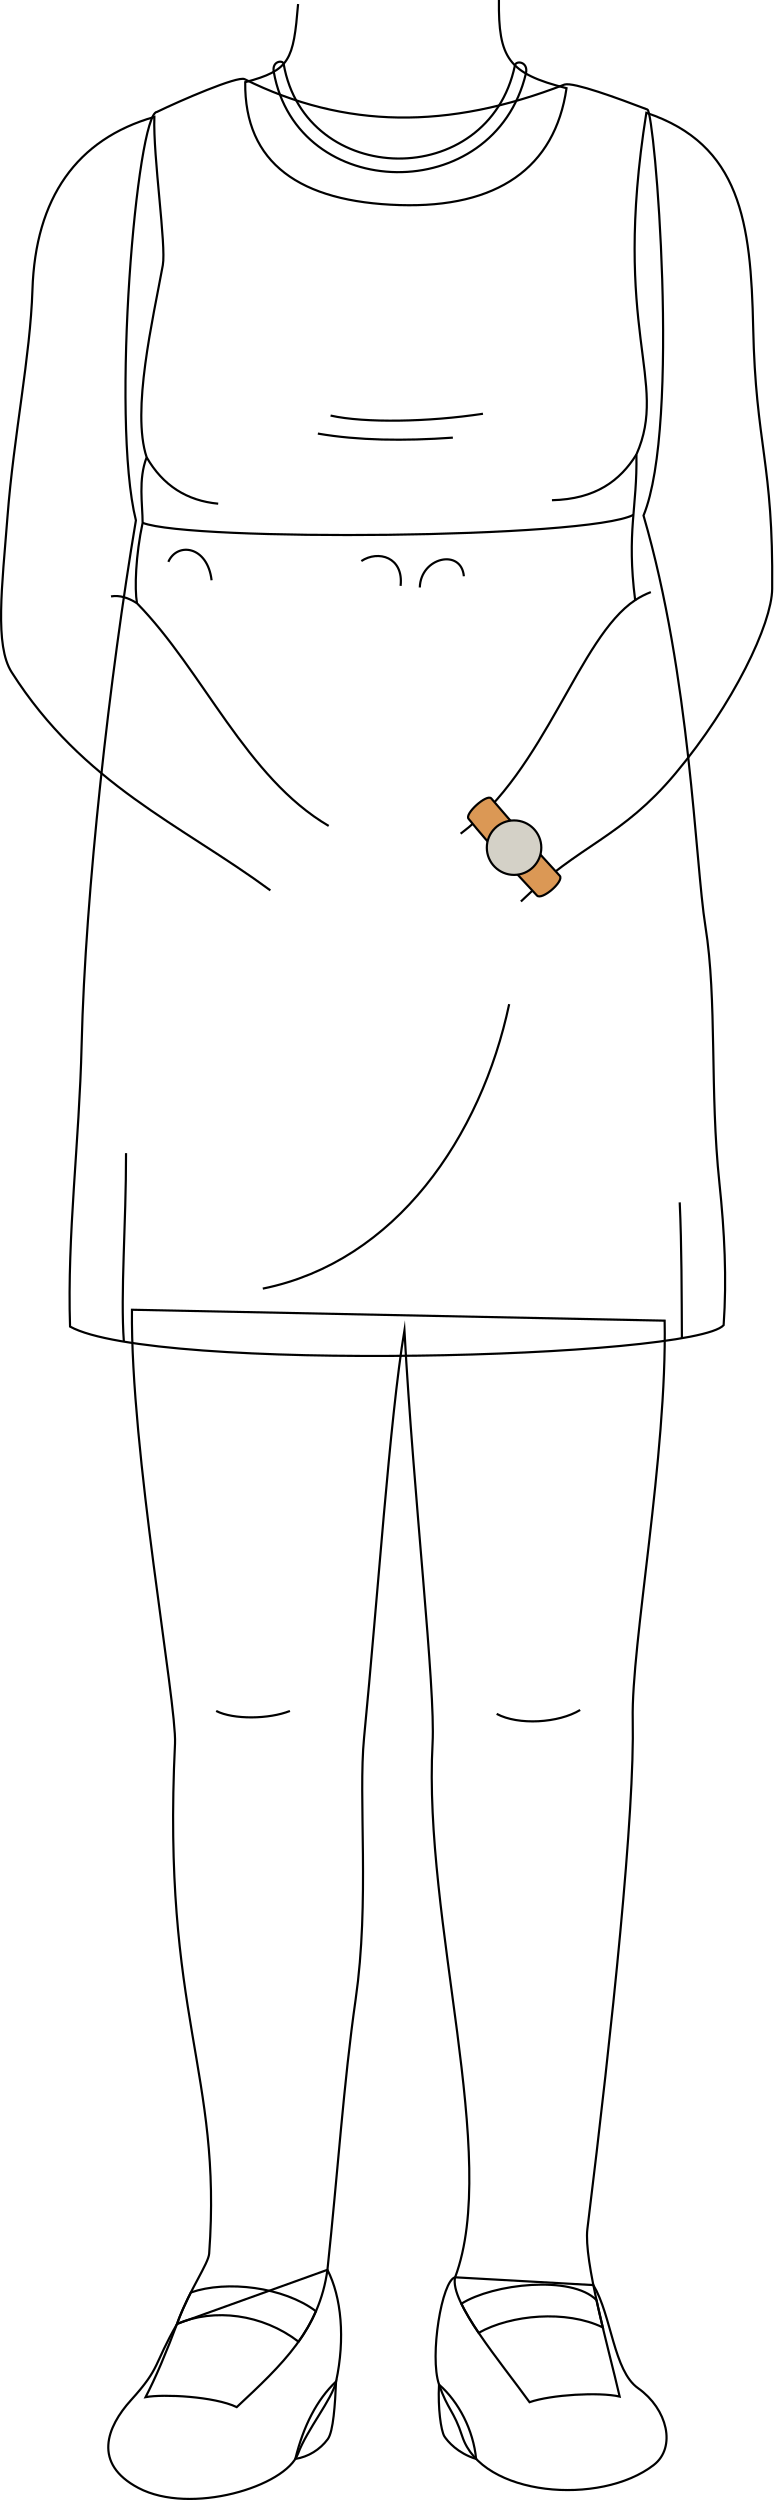
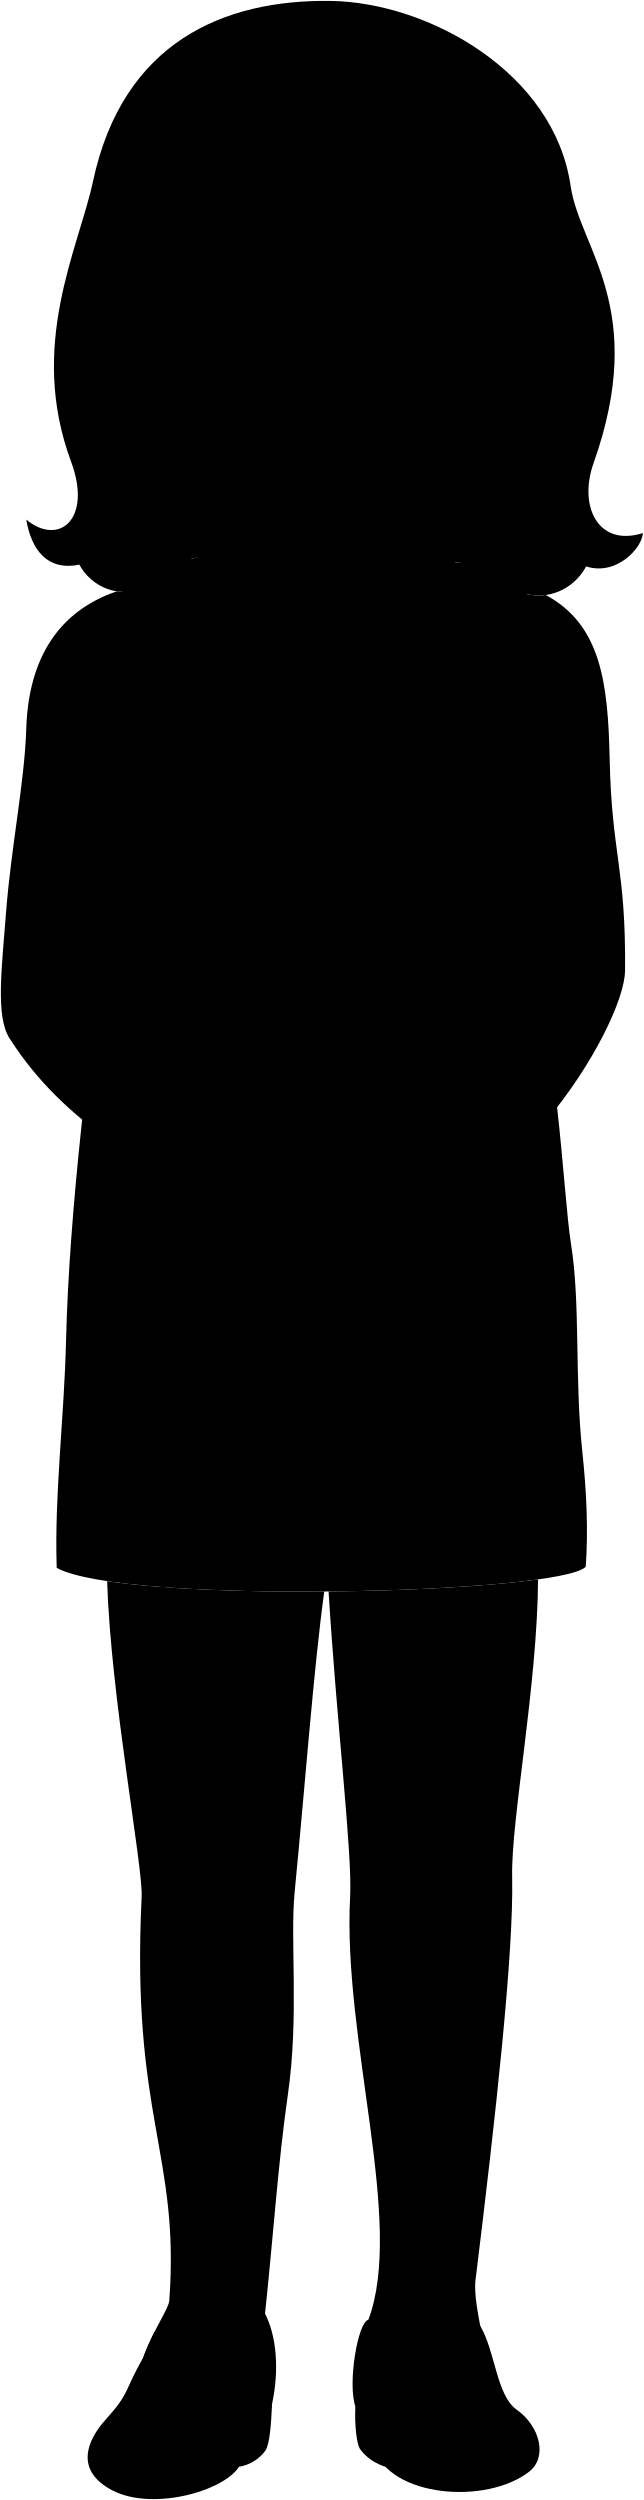
- <svg xmlns="http://www.w3.org/2000/svg" id="presence" viewBox="0 0 709.35 2293.14">
-   <defs>
-     <style>
-       .cls-1 {
-         fill: none;
-       }
- 
-       .cls-1, .cls-2, .cls-3 {
-         stroke: #000;
-         stroke-miterlimit: 10;
-         stroke-width: 2px;
-       }
- 
-       .cls-2 {
-         fill: #db9855;
-       }
- 
-       .cls-3 {
-         fill: #d4d1c7;
-       }
-     </style>
-   </defs>
-   <g id="maraHeelSide">
-     <path class="cls-1" d="M308.28,2184.4c-.91,20.81-2.51,46-7.59,52.85a46.24,46.24,0,0,1-29.82,18.24C278.4,2225,290.72,2201.06,308.28,2184.4Z" />
-     <path class="cls-1" d="M402.67,2187.23c-1.06,21.86,1.76,42,4.91,47.5,3.16,4.74,12,15.39,29.14,20.76C434.22,2229.17,420.92,2203.21,402.67,2187.23Z" />
+ <svg viewBox="0 0 729.46 2832.99">
+   <g class="soleTan">
+     <path d="M308.28,2724.25c-.91,20.81-2.51,46-7.59,52.85a46.24,46.24,0,0,1-29.82,18.24C278.4,2764.82,290.72,2740.91,308.28,2724.25Z" />
+     <path d="M402.67,2727.08c-1.06,21.86,1.76,42,4.91,47.5,3.16,4.74,12,15.39,29.14,20.76C434.22,2769,420.92,2743.06,402.67,2727.08Z" />
  </g>
-   <g id="maraShoe">
-     <path class="cls-1" d="M544.26,2096c16.79,27.95,18.44,78.66,41,94.56,27.1,19.13,35.22,54.31,14.43,70.43-49,38-157.83,28.85-175.72-26.34-7.56-23.33-13.31-24.2-21.27-47.45-8.9-26,2.66-95.8,14.78-98.32Z" />
-     <path class="cls-1" d="M300.33,2082c12.89,24.89,16.4,63.15,7.95,102.43-3.49,16.2-26.56,43.85-34.94,66.27-11.31,30.26-98.71,56.56-146.36,31.39-42.14-22.26-29.21-55.86-6.78-80.6,27.45-30.27,20.16-31.51,42.21-69.89Z" />
+   <g class="maraShoe">
+     <path d="M544.26,2635.88c16.79,27.95,18.44,78.66,41,94.56,27.1,19.13,35.22,54.31,14.43,70.43-49,38-157.83,28.85-175.72-26.34-7.56-23.33-13.31-24.2-21.27-47.45-8.9-26,2.66-95.8,14.78-98.32Z" />
+     <path d="M300.33,2621.82c12.89,24.89,16.4,63.15,7.95,102.43-3.49,16.2-26.56,43.85-34.94,66.27-11.31,30.26-98.71,56.56-146.36,31.39-42.14-22.26-29.21-55.86-6.78-80.6,27.45-30.27,20.16-31.51,42.21-69.89Z" />
  </g>
-   <path id="skinWhite" class="cls-1" d="M609.65,1211.38c2.37,123.34-30.75,297.26-29.27,365.94,1.84,85.75-18.52,279.86-41.59,467.12-3.56,29,19.27,109,29.6,153.81-18.94-4.3-62.85-1.72-82.65,5.17-26.69-37-73.46-92.12-68.29-114.51C458.77,1978.71,388,1762,396.78,1599c2.74-50.75-17.22-223.85-25.83-378.82-13.59,82.53-24.36,244.2-37,373.65-5.47,56,5.26,149.93-7.75,240.21-11,76.66-16.38,159.22-25.85,247.9-7.58,55.1-40.93,86.56-83.19,126-20.44-9.82-67.06-12.17-83.62-9.16,9-17.43,18.66-39.79,30.49-71.51,10-26.77,27.16-51.05,27.82-60.08,12.21-167-43.47-216.69-31.32-467.81,1.76-36.43-41-269.16-39.49-398Z" />
-   <g id="skinCreaseLine">
-     <path class="cls-1" d="M532.15,1568.5c-19.71,12-56.62,14.31-76.57,3.56" />
-     <path class="cls-1" d="M265.94,1569.39c-18.91,7.56-51.72,8.15-67.66,0" />
+   <path class="maraDress" d="M515.68,637.29c-106.9,41.57-199.27,40.82-291.32-4.82-6.08-3.32-59.55,19.89-80.29,30-18.41.85-42.69,280.95-19.41,374.69C100.89,1178.48,78.2,1378,74.88,1518c-2.15,90.25-13.33,174.27-10.63,258.67,76.46,42.29,571.4,29.35,599.51-1.29,3-42.6.81-85.94-3.86-130.22-9-84.84-1.92-167.13-12.9-235.94-9.34-58.52-13.7-228.62-56.73-376.47,34.27-83.65,10.26-370.11,3.59-372.42C566.9,650,539.21,638.44,515.68,637.29Z" />
+   <path class="clothesDisplayLine" d="M581,1032.09c-42,22-406.73,24.39-450.16,7.33" />
+   <g class="clothesOverlapLine">
+     <path d="M583.76,976.73c-14.92,24-37.43,41-77.48,42" />
+     <path d="M134.52,979.32c14.86,25.83,36.84,39.85,65.62,42.55" />
  </g>
-   <g id="maraStrap">
-     <path class="cls-1" d="M552.89,2134.83c-2-8.38-4-16.8-5.74-25-22.59-23.18-95.14-15.12-124,3.32a225.12,225.12,0,0,0,15.89,26.67h0C468.56,2123.14,519.47,2118.58,552.89,2134.83Z" />
-     <path class="cls-1" d="M289.81,2120h0c-29.52-22.29-81.86-28.67-114.77-17.2-3.89,7.64-11.14,23.34-12.63,28.81h0c33.9-14.64,78.31-9.14,111.45,16.34A154.27,154.27,0,0,0,289.81,2120Z" />
+   <g class="clothesFoldLine">
+     <path d="M154.42,1075.21c8.08-18.36,36-14.69,39.66,16.9" />
+     <path d="M331.45,1074.48c15.43-10.29,38.94-3.68,36,22.77" />
+     <path d="M385.08,1098.72c.74-27.92,38.2-36,40.4-10.29" />
+     <path d="M468.51,1496c-25.68,121.22-105.21,221.23-227.46,245.89" />
+     <path d="M625.48,1787.35c-.23-40.38-.17-84.55-2-124.61" />
+     <path d="M113.61,1790.47c-3.19-44.39,2.06-107.19,2-172.93" />
+     <path d="M443,939.37c-49.43,7.56-108.42,8.69-139.78,1.66" />
+     <path d="M415.39,961.28c-45.13,3.22-86.95,2.61-123.83-3.72" />
  </g>
-   <path id="maraDress" class="cls-1" d="M517.81,77.55c-106.9,41.57-201.4,40.71-293.45-4.93-6.08-3.32-59.55,19.89-80.29,30-18.41.85-42.69,281-19.41,374.69C100.89,618.63,78.2,818.11,74.88,958.14c-2.15,90.25-13.33,174.27-10.63,258.67,76.46,42.28,571.4,29.35,599.51-1.29,3-42.6.81-85.94-3.86-130.22-9-84.84-1.92-167.13-12.9-235.94-9.34-58.52-13.7-228.62-56.73-376.47,34.27-83.65,10.26-370.11,3.59-372.42C566.9,90.14,525.93,75.09,517.81,77.55Z" />
-   <path id="clothesDisplayLine" class="cls-1" d="M581,472.24c-42,22-406.73,24.39-450.16,7.33" />
-   <g id="clothesOverlapLine">
-     <path class="cls-1" d="M583.76,416.88c-14.92,24-37.43,41-77.48,41.95" />
-     <path class="cls-1" d="M134.52,419.47c14.86,25.83,36.84,39.85,65.62,42.55" />
+   <path class="hairRed" d="M728.44,604.07c-.23,15.8-29.06,49-64.2,37.83-14.44,26.66-44.4,38.91-71.91,30.11-30.15,9.16-62.83-9.85-70-34.16-11.43-2-286-12.22-305.51-4.78-5.29,17.12-25.68,31.43-52.7,31-28.08,16.05-60.92.72-74.18-24.21-36,7.42-54.41-16.45-60.18-51.09,36.86,30.61,75.09-.18,50.82-65.55C31.4,390.82,89,282,105.42,205.39,139.21,47.47,253.91-.71,374.71,1.05,485.54,2.66,628,82.17,646.6,210.59c10.36,71.43,88.32,138.54,26,314.32C655.26,573.74,677.77,620.15,728.44,604.07Z" />
+   <path class="maraHeadband" d="M209.47,112.08C266.15,20,488.91,15.26,518,159.54,444,72.73,311.8,63.28,209.47,112.08Z" />
+   <g class="hairOverlapLine">
+     <path d="M216.78,633.07c9.15-31.1,7.93-65.51,5.81-92.23" />
+     <path d="M522.29,637.85c-9.9-39.11-18-98.85-14.2-151.28" />
+     <path d="M592.33,672c13.33-3,21.3-9.38,26.62-17.4-18.27,8-35.08,6.85-50.49-3" />
+     <path d="M164.08,664c-13.17-.5-23-4.17-28.07-12.44,16.16,4.1,33.39-.57,51.36-11.23" />
+     <path d="M518,159.54c7,22.32-4.66,37.69,5.35,69" />
+     <path d="M209.47,112.08c-46.9,23.68-78.16,64.48-36.71,137.53" />
+     <path d="M194.57,159.54a63.92,63.92,0,0,0-13.37-2.12" />
  </g>
-   <g id="clothesFoldLine">
-     <path class="cls-1" d="M154.42,515.36c8.08-18.36,36-14.69,39.66,16.9" />
-     <path class="cls-1" d="M331.45,514.63c15.43-10.29,38.94-3.68,36,22.77" />
-     <path class="cls-1" d="M385.08,538.87c.74-27.92,38.2-36,40.4-10.29" />
-     <path class="cls-1" d="M467.05,921.06c-25.68,121.22-103.75,236.27-226,260.93" />
-     <path class="cls-1" d="M625.48,1227.5c-.23-40.38-.17-84.55-2-124.61" />
-     <path class="cls-1" d="M113.61,1230.62c-3.19-44.39,2.06-107.19,2-172.93" />
-     <path class="cls-1" d="M443,379.52c-49.43,7.56-108.42,8.69-139.78,1.66" />
-     <path class="cls-1" d="M415.39,401.43c-45.13,3.22-86.95,2.61-123.83-3.72" />
+   <g class="eye">
+     <rect class="sclera" x="193.58" y="289.74" width="277.66" height="71.94" />
+     <g class="irisGreen">
+       <circle cx="413.11" cy="321.02" r="22.05" />
+       <circle cx="253.51" cy="321.02" r="22.05" />
+     </g>
+     <g class="pupil">
+       <circle cx="413.11" cy="321.02" r="8.58" />
+       <circle cx="253.51" cy="321.02" r="8.58" />
+     </g>
  </g>
-   <g id="skinWhite-2" data-name="skinWhite">
-     <path class="cls-1" d="M422.51,764.7C500.83,706,530.78,585,582.6,550.48c-8-63.07,2.07-84.67,1.16-133.6,29.94-67.95-23-111.72,9.1-313.41,86.49,28.93,95.95,100.36,98,197.09,2.3,108.26,18.58,123.23,17.42,239.56-.31,32.24-35.7,106-88.68,169.3-49.7,59.43-87.53,64.5-141.81,117.47" />
-     <path class="cls-1" d="M301.48,757.58c-75.56-44.24-115.07-142.13-175.82-204.23-2.39-13.54-1.16-44.28,5.16-73.78,0-16.76-4.15-39.82,3.7-60.1-14.14-42.61,5.87-127,14.82-176.22,3.26-17.92-9-99.4-7.77-136-71.3,20.34-109.14,74.4-111.81,158.64C27.83,326.73,12.69,399,6.89,473.66,1.88,538.18-5,592,10.7,616.6,76.11,719.42,165.76,756.15,248,816.71" />
-     <path class="cls-1" d="M457.65,0c-.61,53.43,8.6,67.46,62,80.9C509,154.24,455.87,190.83,366.82,188.12c-91.87-2.78-142.69-38.4-141.9-112.74,41.14-10.89,44.21-20.1,48.51-71.68" />
+   <g class="skinAshkenazi">
+     <path d="M367.44,1803.52c-92.35.75-185.64-2.71-246.06-11.81,4.25,132,40.76,323.84,39.13,357.55-12.15,251.12,43.53,290.8,31.32,457.81-.66,9-17.84,33.31-27.82,60.08-11.83,31.72-21.47,54.08-30.49,71.51,16.56-3,63.18-.66,83.62,9.16,42.26-39.44,75.61-70.9,83.19-126,9.47-88.68,14.81-171.24,25.85-247.9,13-90.28,2.28-174.23,7.75-230.21C345.48,2025.61,355.46,1890.69,367.44,1803.52Z" />
+     <path d="M580.38,2127.17c-1.41-65.3,28.46-215.74,29.36-337.39-55.48,7.76-145.68,12.8-237.41,13.69,9.18,148.6,27.05,297.2,24.45,345.41-8.79,162.93,62,369.68,20.67,479.88-5.17,22.39,41.6,77.49,68.29,114.51,19.8-6.89,63.71-9.47,82.65-5.17-10.33-44.77-33.16-124.85-29.6-153.81C561.86,2397,582.22,2212.92,580.38,2127.17Z" />
+     <path d="M454.77,540.46c-3,69.79,2,79.28,60.91,96.83C505,710.62,451.89,747.69,362.83,745c-91.87-2.78-142.68-38.4-141.9-112.74,61.36-15,57.37-33,55.38-96.77" />
+     <path d="M454.77,540.46c-3,69.79,2,79.28,60.91,96.83C505,710.62,451.89,747.69,362.83,745c-91.87-2.78-142.68-38.4-141.9-112.74,61.36-15,57.37-33,55.38-96.77" />
+     <path d="M280.33,593.46C238.27,542.53,154.74,527.37,174.7,355.4c4.71-40.6-17.94-103,19.87-195.86,35.48,9.9,41.65,39.9,97.27,57.15,78.14,24.23,154.49,30.89,231.55,11.8,16.22,82.69-12.6,176-15.3,258.08-28.79,66.91-78.72,79.07-117.52,108.7C365.15,614.69,302.08,619.8,280.33,593.46ZM383,329.86c5.44,1,15.72,5.58,31,5.43,18.44-.17,27.23-8.08,40.24-14.26-12.64-7.14-21.61-16.09-41.34-16.09-18.52,0-28.4,6.39-36.34,20.28C373.33,330.72,380.08,329.36,383,329.86ZM291,327c-7.59-15.65-20.15-23-38.9-22.49-19.72.49-28.23,10.37-39.92,16.54,6.84,9.05,20.29,14.12,37.74,15.16,11.55.69,23.28-.62,34.11-5.06C286.68,330,294,333.28,291,327Z" />
+     <path d="M468.29,1414c-11.43-34-26.33-40.53-46.27-57.87-50.28-51.15-93.63-21.67-120.54-38.67-75.56-44.24-115.07-142.13-175.82-204.23-2.39-13.54-1.16-44.28,5.16-73.78,0-16.76-4.15-39.82,3.7-60.1-14.14-42.61,5.87-127,14.82-176.22,3.16-17.38-8.24-94.55-7.84-132.54a50.37,50.37,0,0,1-9.2-.49c-65.29,22.28-100,75.2-102.54,155.7-1.93,60.81-17.07,133.06-22.87,207.74C1.88,1098-5,1151.82,10.7,1176.45,76.11,1279.27,171.19,1319,253.41,1379.53c29.46,73.48,70.7,73.48,83.87,92.89,14.56,27,37.44,23.92,41.25,10.75,10.55,5.57,26.34-.69,30.15-9,15.6,3.81,27.36-9.63,28.06-28.64,7.16,43.41,39.83,33.34,38.93,21.25C475,1451.57,477.69,1441.94,468.29,1414Z" />
+     <path d="M618.47,674.27A59,59,0,0,1,592.33,672l-.85.23c-29.2,194.08,21.77,237.55-7.72,304.49.91,48.93-9.2,70.53-1.16,133.6-51.82,34.55-77.84,152-160.09,211.22-32.77,17-129.65,2-187.16,81.41-11.48,15.29,2.31,34,11,29.75-7.7,13.1,7.69,33.42,20.88,27.13,2.29,12.05,16.33,19.41,27.5,12.5,8.28,11.42,18.69,13.35,28.61,8.27,47.08-22.07,121-39.1,154.46-93.86,54.28-53,92.11-58,141.81-117.48,53-63.35,88.37-137.06,88.68-169.3,1.16-116.33-15.12-131.3-17.42-239.56C689,774.21,681.32,708.11,618.47,674.27Z" />
  </g>
-   <g id="skinFoldLine">
-     <path class="cls-1" d="M582.6,550.48A76.93,76.93,0,0,1,597,543.11" />
-     <path class="cls-1" d="M125.66,553.35c-8-5.14-16-7.62-23.84-6.29" />
+   <g class="skinOverlapLine">
+     <path d="M409.38,1395.48c18.84,20.65,28.42,20.1,27.36,50" />
+     <path d="M382.69,1422.17c19.76,18,30.5,17.67,26,52" />
+     <path d="M355.31,1440.54c12.13,19.06,26,21.83,23.22,42.63" />
+     <path d="M246.35,1432.71c7.68-9.34,15.27-17.13,22.7-22" />
+     <path d="M267.23,1459.84A177.35,177.35,0,0,1,289,1435.73" />
+     <path d="M294.73,1472.34c6.25-4.83,13.2-10.48,20.69-16.79" />
  </g>
-   <g id="watch">
-     <path id="maraWatchBand" class="cls-2" d="M513.46,803.34c-21.06-22.79-41.93-46.55-62.86-71-4.05-4.48-24.83,14.25-20.78,18.73,20.27,25.17,42,47.89,62.72,70.35C497,826.25,517.75,808.31,513.46,803.34Z" />
-     <circle id="maraWatchFace" class="cls-3" cx="471.53" cy="777.52" r="24.99" />
+   <g class="skinFoldLine">
+     <path d="M582.6,1110.33A76.93,76.93,0,0,1,597,1103" />
+     <path d="M125.66,1113.2c-8-5.14-16-7.62-23.84-6.29" />
  </g>
-   <path id="maraNecklace" class="cls-1" d="M472.33,59.94c-24.08,115.88-192.45,112.55-212.16-1.38-.63-3.66-10.84-2.75-9.07,7.26C272.37,186.66,453.25,190,482.37,67.47,485,56.65,473.34,55.08,472.33,59.94Z" />
+   <g class="skinCreaseLine">
+     <path d="M532.15,2118.35c-19.71,12-56.62,14.31-76.57,3.56" />
+     <path d="M265.94,2119.24c-18.91,7.56-51.72,8.15-67.66,0" />
+   </g>
+   <g class="maraStrap">
+     <path d="M552.89,2674.68c-2-8.38-4-16.8-5.74-25-22.59-23.18-95.14-15.12-124,3.32a225.12,225.12,0,0,0,15.89,26.67h0C468.56,2663,519.47,2658.43,552.89,2674.68Z" />
+     <path d="M289.81,2659.81h0c-29.52-22.29-81.86-28.67-114.77-17.2-3.89,7.65-11.14,23.34-12.63,28.81h0c33.9-14.64,78.31-9.14,111.45,16.34A154.27,154.27,0,0,0,289.81,2659.81Z" />
+   </g>
+   <g class="watch">
+     <path class="maraWatchBand" d="M513.46,1363.19c-21.06-22.79-41.93-46.55-62.86-71-4.05-4.48-24.83,14.25-20.78,18.73,20.27,25.17,42,47.89,62.72,70.35C497,1386.1,517.75,1368.16,513.46,1363.19Z" />
+     <circle class="watchFace" cx="471.53" cy="1337.37" r="24.99" />
+   </g>
+   <path class="clothingGold" d="M472.33,619.79c-24.08,115.88-192.45,112.55-212.16-1.38-.63-3.66-10.84-2.75-9.07,7.26,21.27,120.84,202.15,124.17,231.27,1.65C485,616.5,473.34,614.93,472.33,619.79Z" />
+   <g class="head49__edited">
+     <path class="lipFemaleMedium__noStroke" d="M280.56,479.24a51.11,51.11,0,0,0,5.2.14c29.8,21.37,68.38,15.63,110.17,0,1.49.07,3,.39,4.49.56-9.38,9.79-7.89,21.21-22.86,38.45-31.36,36.12-92.33,25.82-96.14-16.84C280.81,494.72,281.54,487.12,280.56,479.24Z" />
+     <path class="lipFemaleMedium" d="M285.76,479.38c-6.4.21-11.83-1.32-19.13-.16,39.56-17,55,.52,65.2-4.08,20.19-9.1,46.52-4.08,74.71,5.1-3.77.37-8.54-.81-10.61-.86C354.36,494.61,315.65,500.87,285.76,479.38Z" />
+     <path class="lipEdgeLine" d="M377.56,518.39c-31.36,36.12-92.33,25.82-96.14-16.84" />
+     <path class="mouthInner" d="M285.76,479.38c3.9,27.89,25.38,36.82,46,36.82,33.75,0,40.72-19.25,64.15-36.82-28.45-4.18-47.86,6.59-69.45,5.58C312.17,484.29,304.73,478.27,285.76,479.38Z" />
+     <g class="teeth">
+       <path d="M332.58,503.66c28.06,2.83,48.07-10.54,60.72-24.63-25-2.93-43,5.46-62.12,6C330.92,493.35,330.82,503.15,332.58,503.66Z" />
+       <path d="M323.66,503.44c.71-2.35.84-11.31.82-18.62-13.05-1.09-20.66-6.5-38.72-5.44C289.55,499.66,307.89,503.82,323.66,503.44Z" />
+     </g>
+     <g class="cheekLine">
+       <path d="M276.74,429.61c-6.06,7.06-21.58,29.56-22.11,36.83" />
+       <path d="M369,417.16c8.52,2.39,14.66,14.67,25.91,25.24,12.81,12,25.19,26.44,26.94,35.12" />
+     </g>
+     <g class="noseLine">
+       <path d="M297.42,372.49C292.31,401.13,263,426,284.47,443.42" />
+       <path d="M369,417.16c6.18,2.93,8.61,18.21-1.37,24.9" />
+       <path d="M351.3,441.37c-15,.35-34.78,22.51-62.4-2" />
+     </g>
+     <g class="eyeFoldLine">
+       <path d="M221.38,341.46c15.68,11.59,41.6,13.3,57.63,4.43" />
+       <path d="M384.38,345.93c19.1,11.94,46.72,8.49,64.8-3.45" />
+     </g>
+     <g class="eyeCornerLine">
+       <path d="M212.13,321a27.38,27.38,0,0,1-13,2.65" />
+       <path d="M468.53,324.64A65.72,65.72,0,0,1,454.15,321" />
+     </g>
+     <g class="eyeCreaseLine">
+       <path d="M287.88,309.4c-23.88-34.44-61.82-10.33-66.5-4.09" />
+       <path d="M447.13,306.33c-26.6-20.8-55.59-11.59-73.66,5.8" />
+     </g>
+     <g class="eyebrowRed">
+       <path d="M369.76,267.19C376.11,288.68,399,278.66,423,274c43-8.31,60.58,18.56,65.23,14C450.85,240.32,387.83,265.72,369.76,267.19Z" />
+       <path d="M293.77,269.24c-5.15,23.5-23.42,6.6-47.84,5.85-46.36-1.42-50.85,17.47-55.68,10.93C232.91,241.65,276.43,266.68,293.77,269.24Z" />
+     </g>
+   </g>
</svg>
